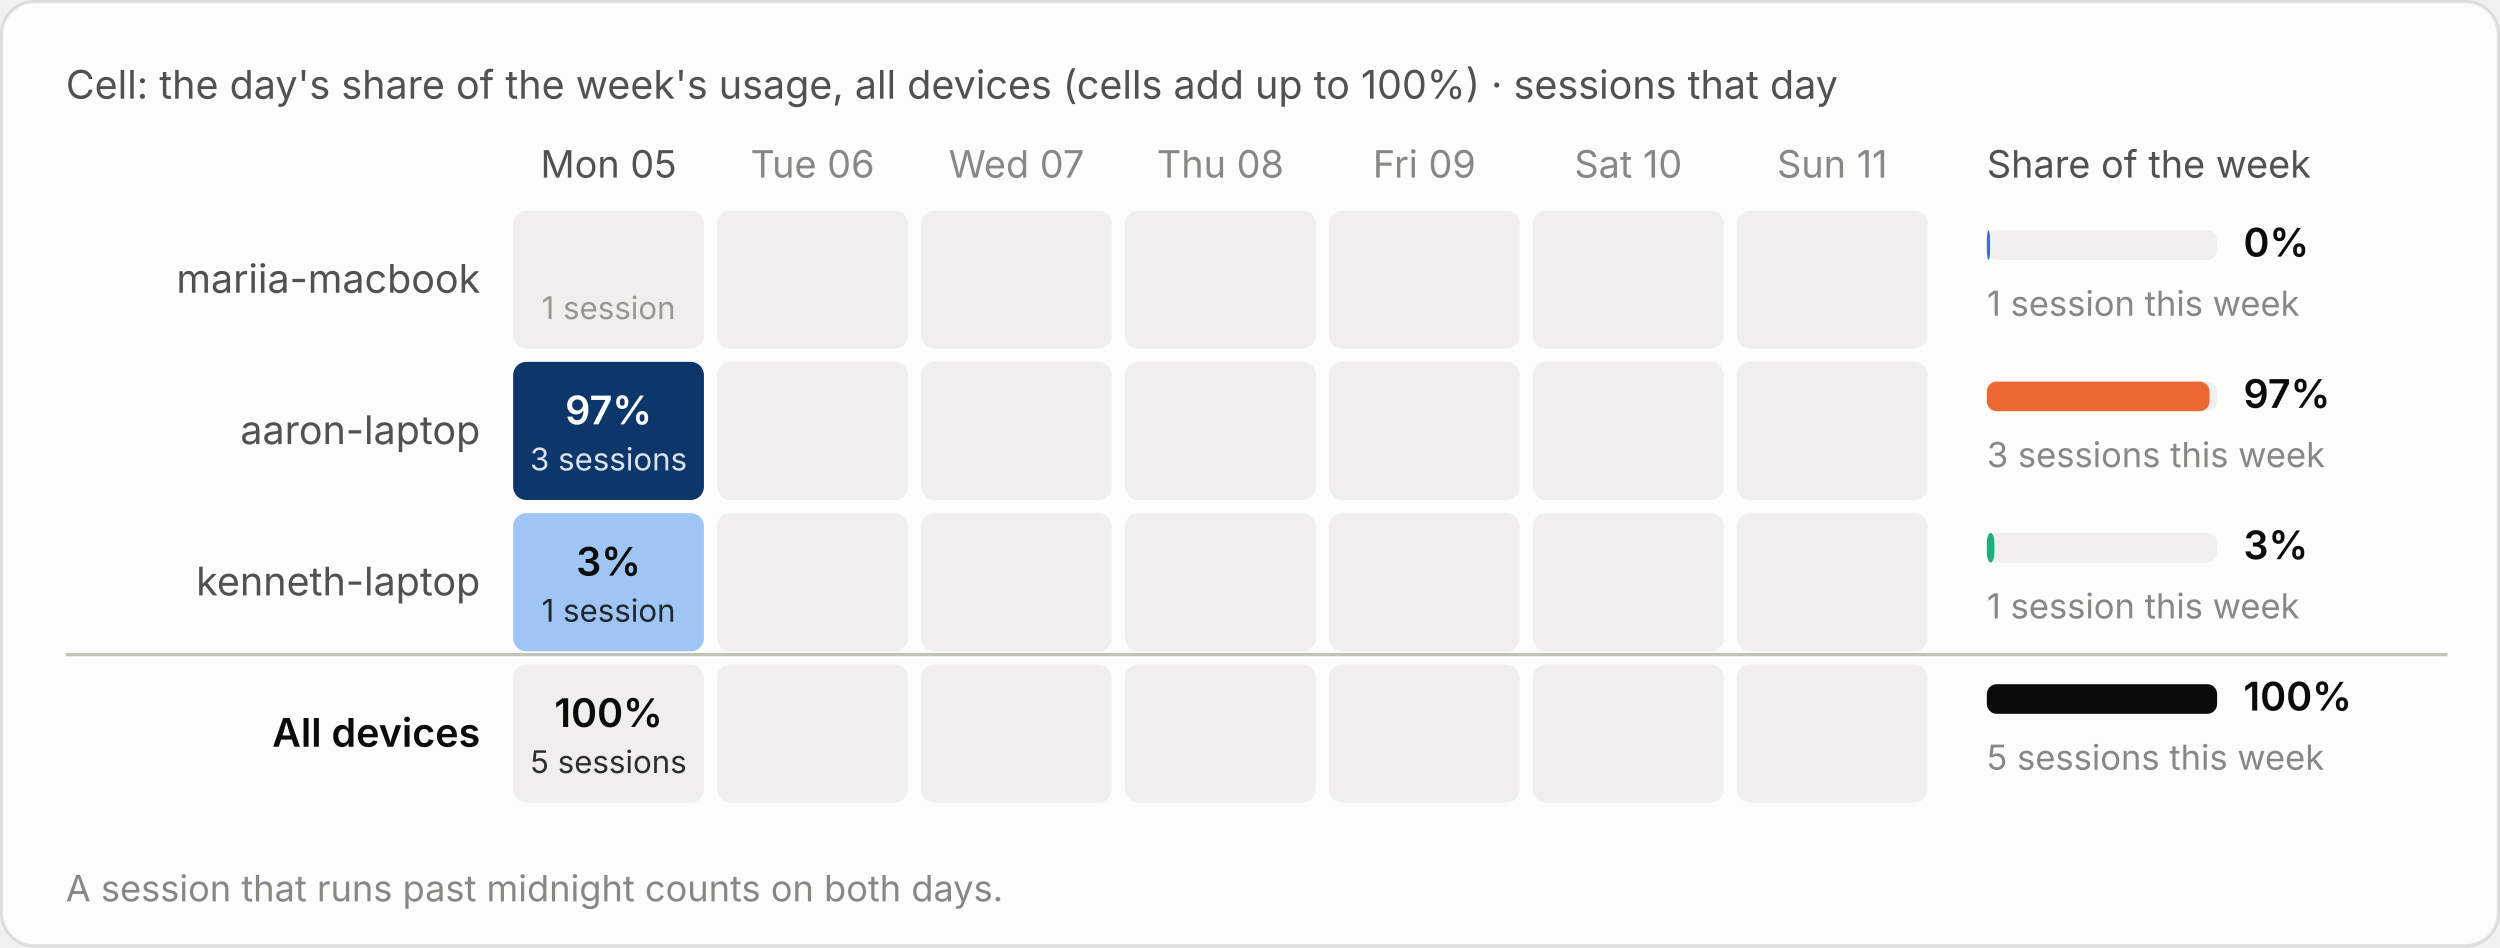
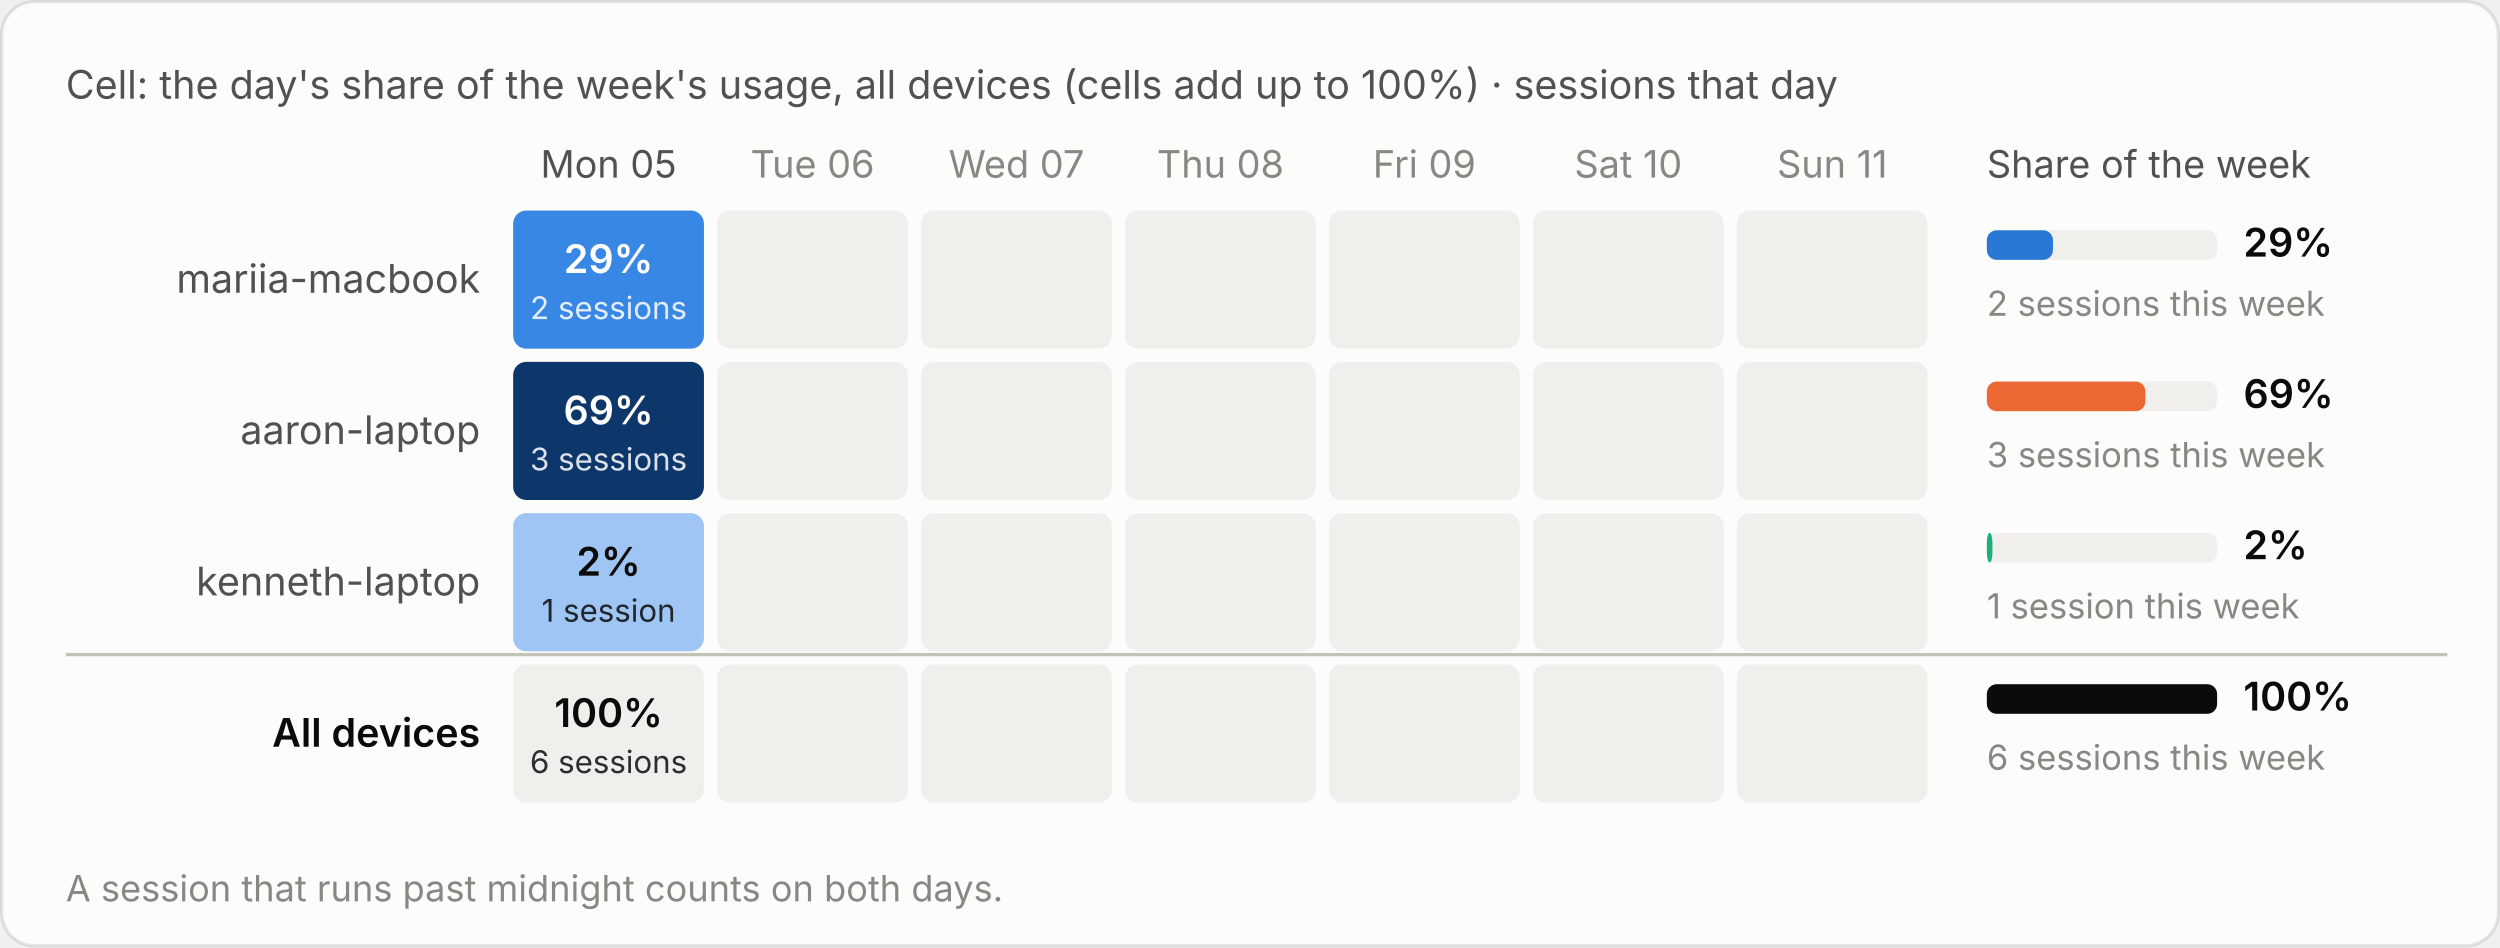
<svg xmlns="http://www.w3.org/2000/svg" viewBox="0 0 760 288" width="760" height="288" role="img" aria-label="Cell: the day's share of the week's usage, all devices (cells add up to 100%) · sessions that day">
  <style>text{font-family:system-ui,-apple-system,"Segoe UI",sans-serif;font-variant-numeric:tabular-nums}.bg{fill:#fcfcfb;stroke:rgba(11,11,11,.10)}.tp{fill:#0b0b0b}.ts{fill:#52514e}.tm{fill:#898781}.grid{stroke:#e1e0d9;stroke-width:1}.base{stroke:#c3c2b7;stroke-width:1}.so{fill:#b5b3ad}.lo{stroke:#b5b3ad}.qe{fill:#f0efec}.ring{stroke:#fcfcfb}.area{fill-opacity:.1}.s0{fill:#2a78d6}.l0{stroke:#2a78d6}.s1{fill:#eb6834}.l1{stroke:#eb6834}.s2{fill:#1baf7a}.l2{stroke:#1baf7a}.s3{fill:#eda100}.l3{stroke:#eda100}.s4{fill:#e87ba4}.l4{stroke:#e87ba4}.s5{fill:#008300}.l5{stroke:#008300}.s6{fill:#4a3aa7}.l6{stroke:#4a3aa7}.s7{fill:#e34948}.l7{stroke:#e34948}.q0{fill:#cde2fb}.q1{fill:#9ec5f4}.q2{fill:#6da7ec}.q3{fill:#3987e5}.q4{fill:#256abf}.q5{fill:#184f95}.q6{fill:#0d366b}.r0{fill:#f8d4d4}.r1{fill:#ec8f8f}.r2{fill:#c42f2f}.a0{fill:#fbe3e3}.a1{fill:#f5b8b8}.a2{fill:#ec8f8f}.a3{fill:#d65252}.a4{fill:#a82525}.tq0{fill:#0b0b0b}.tq1{fill:#0b0b0b}.tq2{fill:#0b0b0b}.tq3{fill:#ffffff}.tq4{fill:#ffffff}.tq5{fill:#ffffff}.tq6{fill:#ffffff}.tr0{fill:#0b0b0b}.tr1{fill:#0b0b0b}.tr2{fill:#ffffff}.ta0{fill:#0b0b0b}.ta1{fill:#0b0b0b}.ta2{fill:#0b0b0b}.ta3{fill:#ffffff}.ta4{fill:#ffffff}.tw{fill:#ffffff}@media (prefers-color-scheme:dark){.bg{fill:#1a1a19;stroke:rgba(255,255,255,.10)}.tp{fill:#fff}.ts{fill:#c3c2b7}.tm{fill:#898781}.grid{stroke:#2c2c2a}.base{stroke:#383835}.so{fill:#5c5b57}.lo{stroke:#5c5b57}.qe{fill:#262624}.ring{stroke:#1a1a19}.s0{fill:#3987e5}.l0{stroke:#3987e5}.s1{fill:#d95926}.l1{stroke:#d95926}.s2{fill:#199e70}.l2{stroke:#199e70}.s3{fill:#c98500}.l3{stroke:#c98500}.s4{fill:#d55181}.l4{stroke:#d55181}.s5{fill:#008300}.l5{stroke:#008300}.s6{fill:#9085e9}.l6{stroke:#9085e9}.s7{fill:#e66767}.l7{stroke:#e66767}.q0{fill:#16263a}.q1{fill:#123a66}.q2{fill:#184f95}.q3{fill:#256abf}.q4{fill:#3987e5}.q5{fill:#6da7ec}.q6{fill:#b7d3f6}.r0{fill:#4a2023}.r1{fill:#8c2c2f}.r2{fill:#e25555}.a0{fill:#3a1a1c}.a1{fill:#5e2427}.a2{fill:#8c2c2f}.a3{fill:#c43c3f}.a4{fill:#f07070}.tq0{fill:#ffffff}.tq1{fill:#ffffff}.tq2{fill:#ffffff}.tq3{fill:#ffffff}.tq4{fill:#ffffff}.tq5{fill:#0b0b0b}.tq6{fill:#0b0b0b}.tr0{fill:#ffffff}.tr1{fill:#ffffff}.tr2{fill:#ffffff}.ta0{fill:#ffffff}.ta1{fill:#ffffff}.ta2{fill:#ffffff}.ta3{fill:#ffffff}.ta4{fill:#0b0b0b}.tw{fill:#ffffff}}</style>
  <rect class="bg" x=".5" y=".5" width="759" height="287" rx="10" />
  <text class="ts" x="20" y="30" font-size="12">Cell: the day's share of the week's usage, all devices (cells add up to 100%) · sessions that day</text>
  <g transform="translate(0,-20)">
    <text class="ts" x="185.0" y="74" font-size="11.5" text-anchor="middle">Mon 05</text>
    <text class="tm" x="247.0" y="74" font-size="11.5" text-anchor="middle">Tue 06</text>
    <text class="tm" x="309.0" y="74" font-size="11.5" text-anchor="middle">Wed 07</text>
    <text class="tm" x="371.0" y="74" font-size="11.5" text-anchor="middle">Thu 08</text>
    <text class="tm" x="433.0" y="74" font-size="11.5" text-anchor="middle">Fri 09</text>
    <text class="tm" x="495.0" y="74" font-size="11.5" text-anchor="middle">Sat 10</text>
    <text class="tm" x="557.0" y="74" font-size="11.5" text-anchor="middle">Sun 11</text>
    <text class="ts" x="604" y="74" font-size="11.5">Share of the week</text>
    <text class="ts" x="146" y="109.0" font-size="12" text-anchor="end">mariia-macbook</text>
-     <rect class="qe" x="156.0" y="84" width="58" height="42" rx="4" />
-     <text class="tm" x="185.0" y="117.0" font-size="9.5" text-anchor="middle" opacity=".85">1 session</text>
+     <rect class="q3" x="156.0" y="84" width="58" height="42" rx="4" />
+     <text class="tq3" x="185.0" y="103.0" font-size="12" font-weight="600" text-anchor="middle">29%</text>
+     <text class="tq3" x="185.0" y="117.0" font-size="9.5" text-anchor="middle" opacity=".85">2 sessions</text>
    <rect class="qe" x="218.0" y="84" width="58" height="42" rx="4" />
    <rect class="qe" x="280.0" y="84" width="58" height="42" rx="4" />
    <rect class="qe" x="342.0" y="84" width="58" height="42" rx="4" />
    <rect class="qe" x="404.0" y="84" width="58" height="42" rx="4" />
    <rect class="qe" x="466.0" y="84" width="58" height="42" rx="4" />
    <rect class="qe" x="528.0" y="84" width="58" height="42" rx="4" />
    <rect class="qe" x="604" y="90.0" width="70" height="9" rx="3" />
-     <rect class="s0" x="604" y="90.0" width="1.0" height="9" rx="3" />
-     <text class="tp" x="682" y="98.0" font-size="12" font-weight="600">0%</text>
-     <text class="tm" x="604" y="116.0" font-size="10.5">1 session this week</text>
+     <rect class="s0" x="604" y="90.0" width="20.1" height="9" rx="3" />
+     <text class="tp" x="682" y="98.0" font-size="12" font-weight="600">29%</text>
+     <text class="tm" x="604" y="116.0" font-size="10.5">2 sessions this week</text>
    <text class="ts" x="146" y="155.0" font-size="12" text-anchor="end">aaron-laptop</text>
    <rect class="q6" x="156.0" y="130" width="58" height="42" rx="4" />
-     <text class="tq6" x="185.0" y="149.0" font-size="12" font-weight="600" text-anchor="middle">97%</text>
+     <text class="tq6" x="185.0" y="149.0" font-size="12" font-weight="600" text-anchor="middle">69%</text>
    <text class="tq6" x="185.0" y="163.0" font-size="9.5" text-anchor="middle" opacity=".85">3 sessions</text>
    <rect class="qe" x="218.0" y="130" width="58" height="42" rx="4" />
    <rect class="qe" x="280.0" y="130" width="58" height="42" rx="4" />
    <rect class="qe" x="342.0" y="130" width="58" height="42" rx="4" />
    <rect class="qe" x="404.0" y="130" width="58" height="42" rx="4" />
    <rect class="qe" x="466.0" y="130" width="58" height="42" rx="4" />
    <rect class="qe" x="528.0" y="130" width="58" height="42" rx="4" />
    <rect class="qe" x="604" y="136.0" width="70" height="9" rx="3" />
-     <rect class="s1" x="604" y="136.0" width="67.7" height="9" rx="3" />
-     <text class="tp" x="682" y="144.0" font-size="12" font-weight="600">97%</text>
+     <rect class="s1" x="604" y="136.0" width="48.2" height="9" rx="3" />
+     <text class="tp" x="682" y="144.0" font-size="12" font-weight="600">69%</text>
    <text class="tm" x="604" y="162.0" font-size="10.5">3 sessions this week</text>
    <text class="ts" x="146" y="201.0" font-size="12" text-anchor="end">kenneth-laptop</text>
    <rect class="q1" x="156.0" y="176" width="58" height="42" rx="4" />
-     <text class="tq1" x="185.0" y="195.0" font-size="12" font-weight="600" text-anchor="middle">3%</text>
+     <text class="tq1" x="185.0" y="195.0" font-size="12" font-weight="600" text-anchor="middle">2%</text>
    <text class="tq1" x="185.0" y="209.0" font-size="9.5" text-anchor="middle" opacity=".85">1 session</text>
    <rect class="qe" x="218.0" y="176" width="58" height="42" rx="4" />
    <rect class="qe" x="280.0" y="176" width="58" height="42" rx="4" />
    <rect class="qe" x="342.0" y="176" width="58" height="42" rx="4" />
    <rect class="qe" x="404.0" y="176" width="58" height="42" rx="4" />
    <rect class="qe" x="466.0" y="176" width="58" height="42" rx="4" />
    <rect class="qe" x="528.0" y="176" width="58" height="42" rx="4" />
    <rect class="qe" x="604" y="182.0" width="70" height="9" rx="3" />
-     <rect class="s2" x="604" y="182.0" width="2.3" height="9" rx="3" />
-     <text class="tp" x="682" y="190.0" font-size="12" font-weight="600">3%</text>
+     <rect class="s2" x="604" y="182.0" width="1.7" height="9" rx="3" />
+     <text class="tp" x="682" y="190.0" font-size="12" font-weight="600">2%</text>
    <text class="tm" x="604" y="208.0" font-size="10.5">1 session this week</text>
    <line class="base" x1="20" x2="744" y1="219" y2="219" />
    <text class="tp" x="146" y="247.0" font-size="12" text-anchor="end" font-weight="600">All devices</text>
    <rect class="qe" x="156.0" y="222" width="58" height="42" rx="4" />
    <text class="tp" x="185.0" y="241.0" font-size="12" font-weight="600" text-anchor="middle">100%</text>
-     <text class="tp" x="185.0" y="255.0" font-size="9.5" text-anchor="middle" opacity=".85">5 sessions</text>
+     <text class="tp" x="185.0" y="255.0" font-size="9.5" text-anchor="middle" opacity=".85">6 sessions</text>
    <rect class="qe" x="218.0" y="222" width="58" height="42" rx="4" />
    <rect class="qe" x="280.0" y="222" width="58" height="42" rx="4" />
    <rect class="qe" x="342.0" y="222" width="58" height="42" rx="4" />
    <rect class="qe" x="404.0" y="222" width="58" height="42" rx="4" />
    <rect class="qe" x="466.0" y="222" width="58" height="42" rx="4" />
    <rect class="qe" x="528.0" y="222" width="58" height="42" rx="4" />
    <rect class="qe" x="604" y="228.0" width="70" height="9" rx="3" />
    <rect class="tp" x="604" y="228.0" width="70.0" height="9" rx="3" />
    <text class="tp" x="682" y="236.0" font-size="12" font-weight="600">100%</text>
-     <text class="tm" x="604" y="254.0" font-size="10.5">5 sessions this week</text>
+     <text class="tm" x="604" y="254.0" font-size="10.5">6 sessions this week</text>
    <text class="tm" x="20" y="294" font-size="11">A session that runs past midnight counts on both days.</text>
  </g>
</svg>
